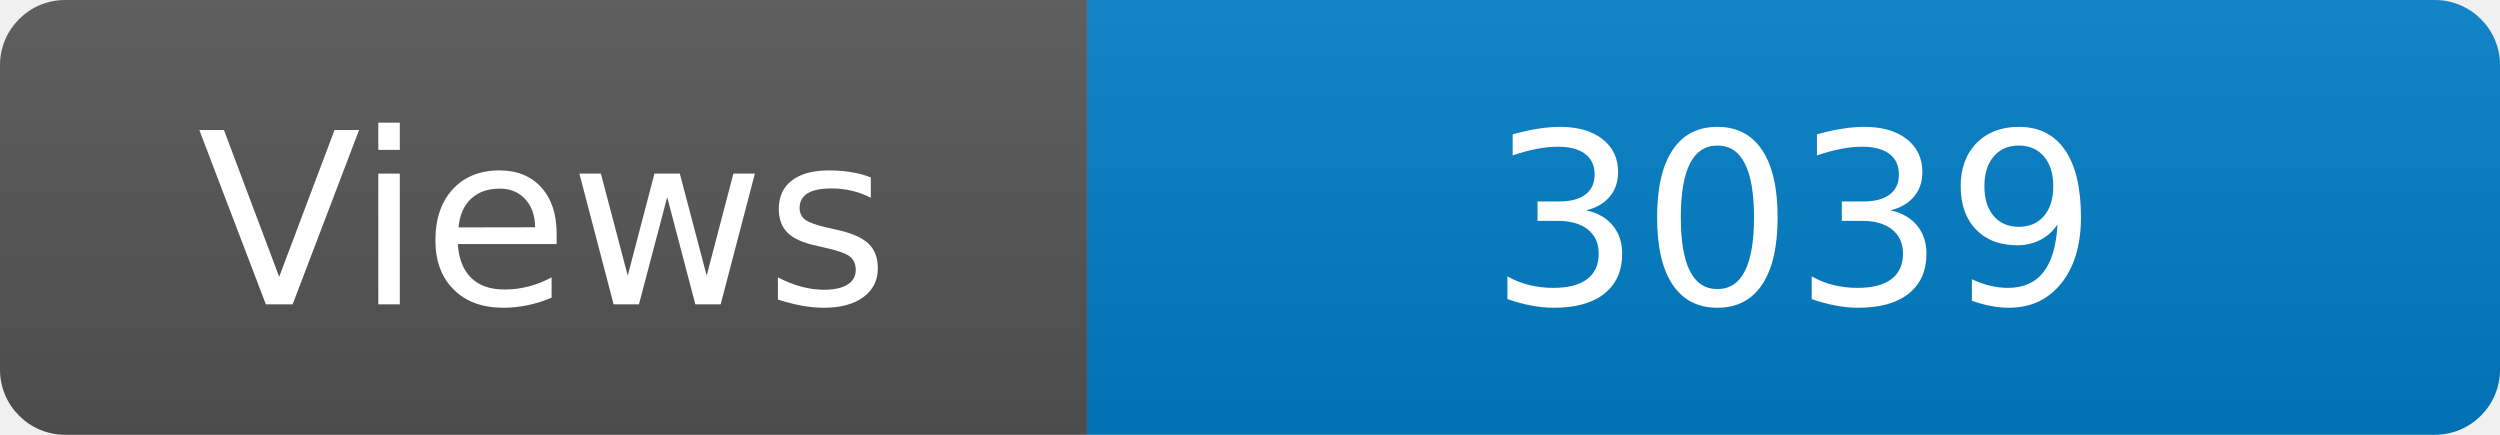
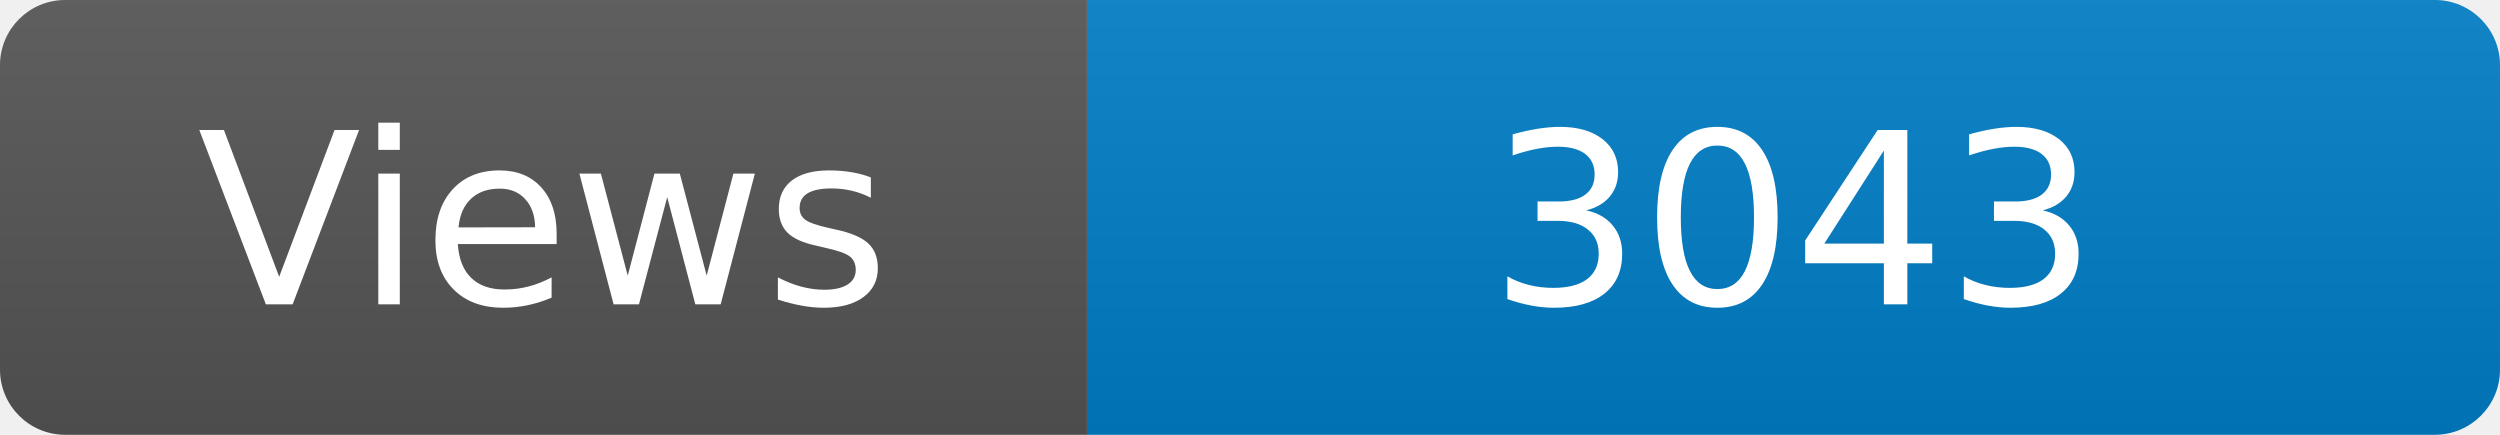
<svg xmlns="http://www.w3.org/2000/svg" width="115" height="20" role="img" aria-label="Maintained?: yes">
  <linearGradient id="s" x2="0" y2="100%">
    <stop offset="0" stop-color="#bbb" stop-opacity=".1" />
    <stop offset="1" stop-opacity=".1" />
  </linearGradient>
  <clipPath id="r">
    <rect width="115" height="20" rx="3" fill="#fff" />
  </clipPath>
  <g clip-path="url(#r)">
    <rect width="50" height="20" fill="#555" />
    <rect x="50" width="160" height="20" fill="#007ec6" />
    <rect width="115" height="20" fill="url(#s)" />
  </g>
  <g fill="#fff" text-anchor="middle" font-family="Verdana,Geneva,DejaVu Sans,sans-serif" font-size="110">
    <text x="250" y="140" transform="scale(.1)" fill="#fff">Views</text>
-     <text x="825" y="140" transform="scale(.1)" fill="#fff">3039</text>
+     <text x="825" y="140" transform="scale(.1)" fill="#fff">3043</text>
  </g>
</svg>
